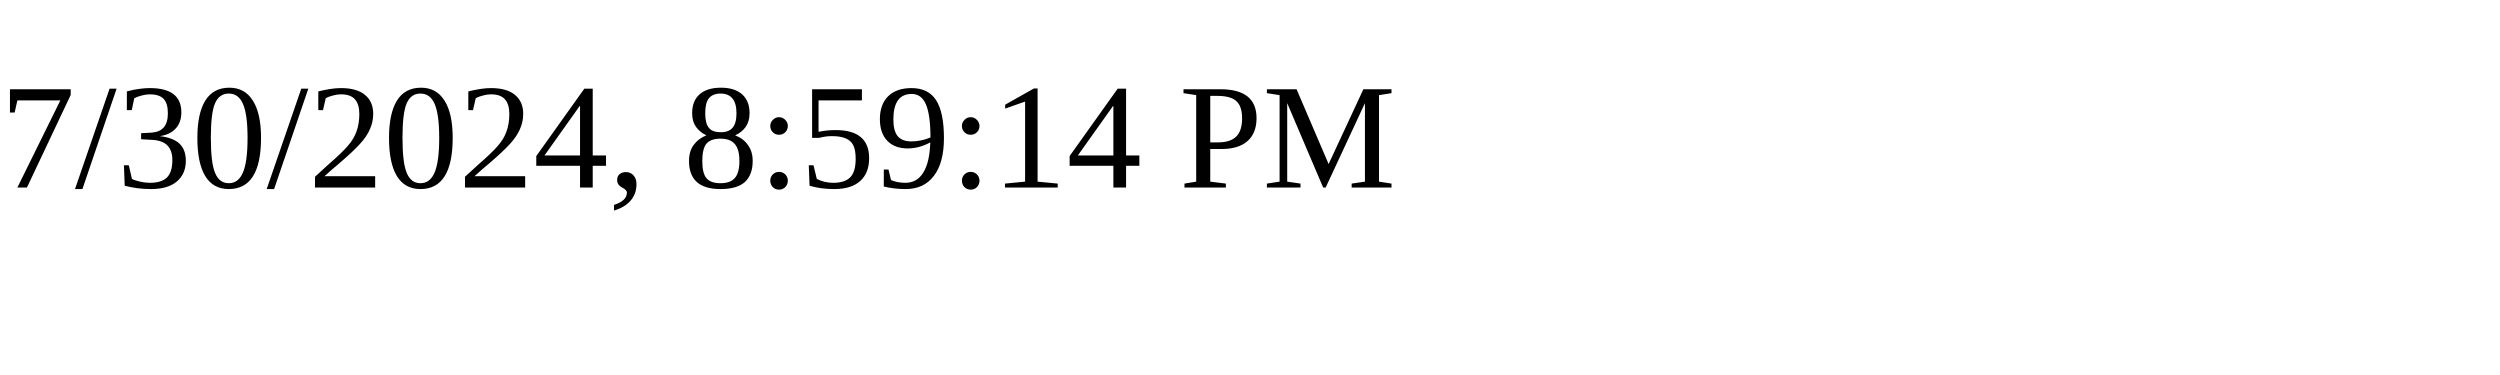
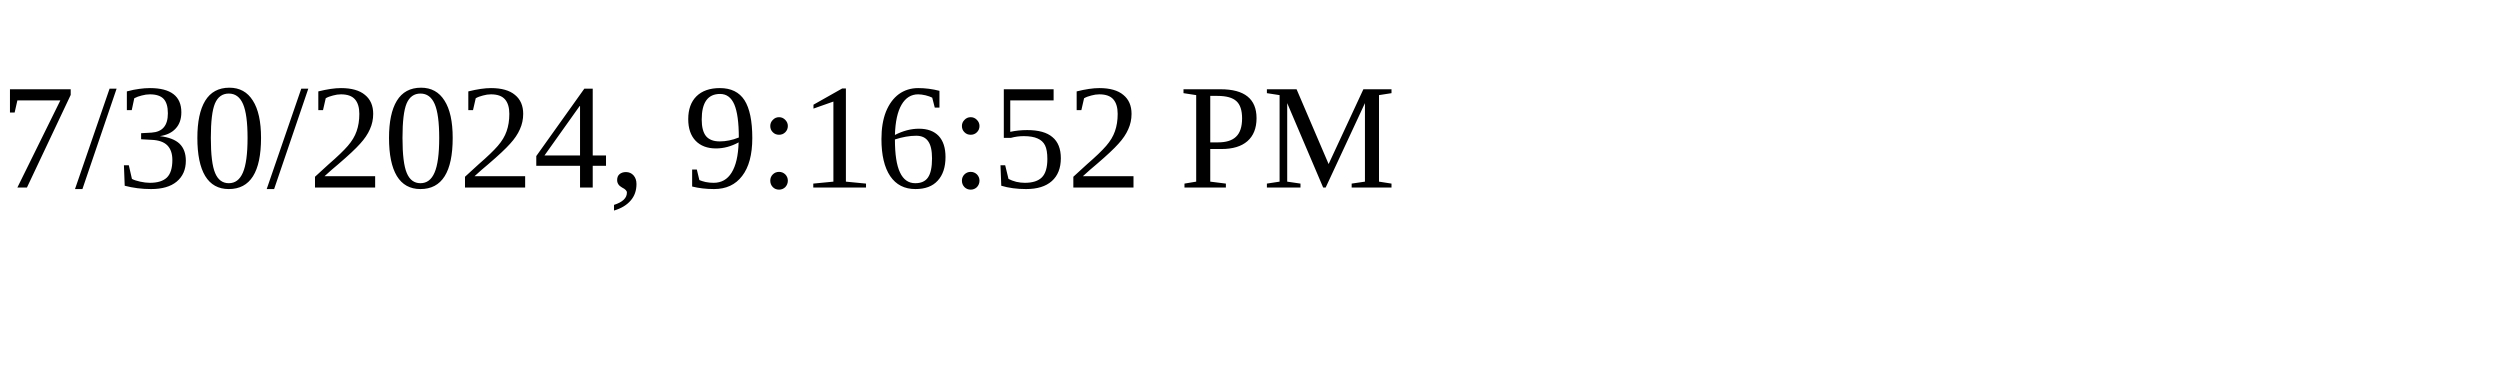
<svg xmlns="http://www.w3.org/2000/svg" height="30" width="200">
-   <text x="0" y="15">7/30/2024, 8:59:14 PM</text>
+   <text x="0" y="15">7/30/2024, 9:16:52 PM</text>
</svg>
